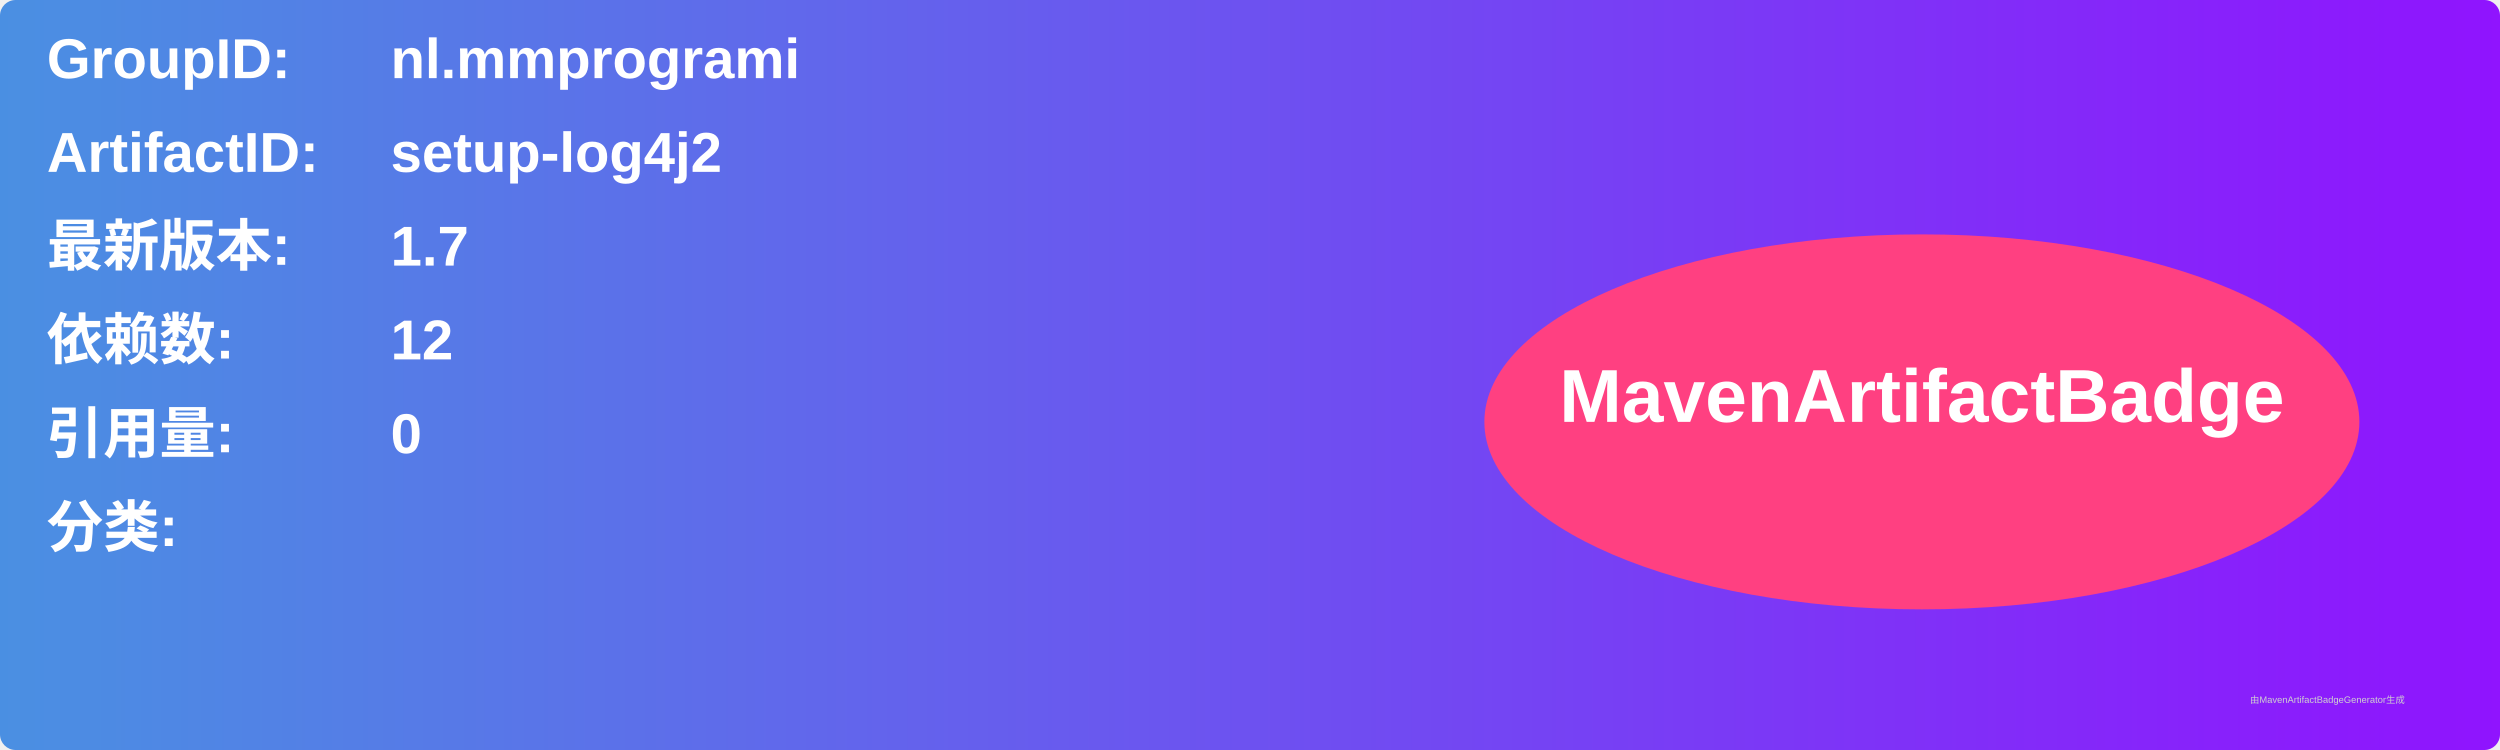
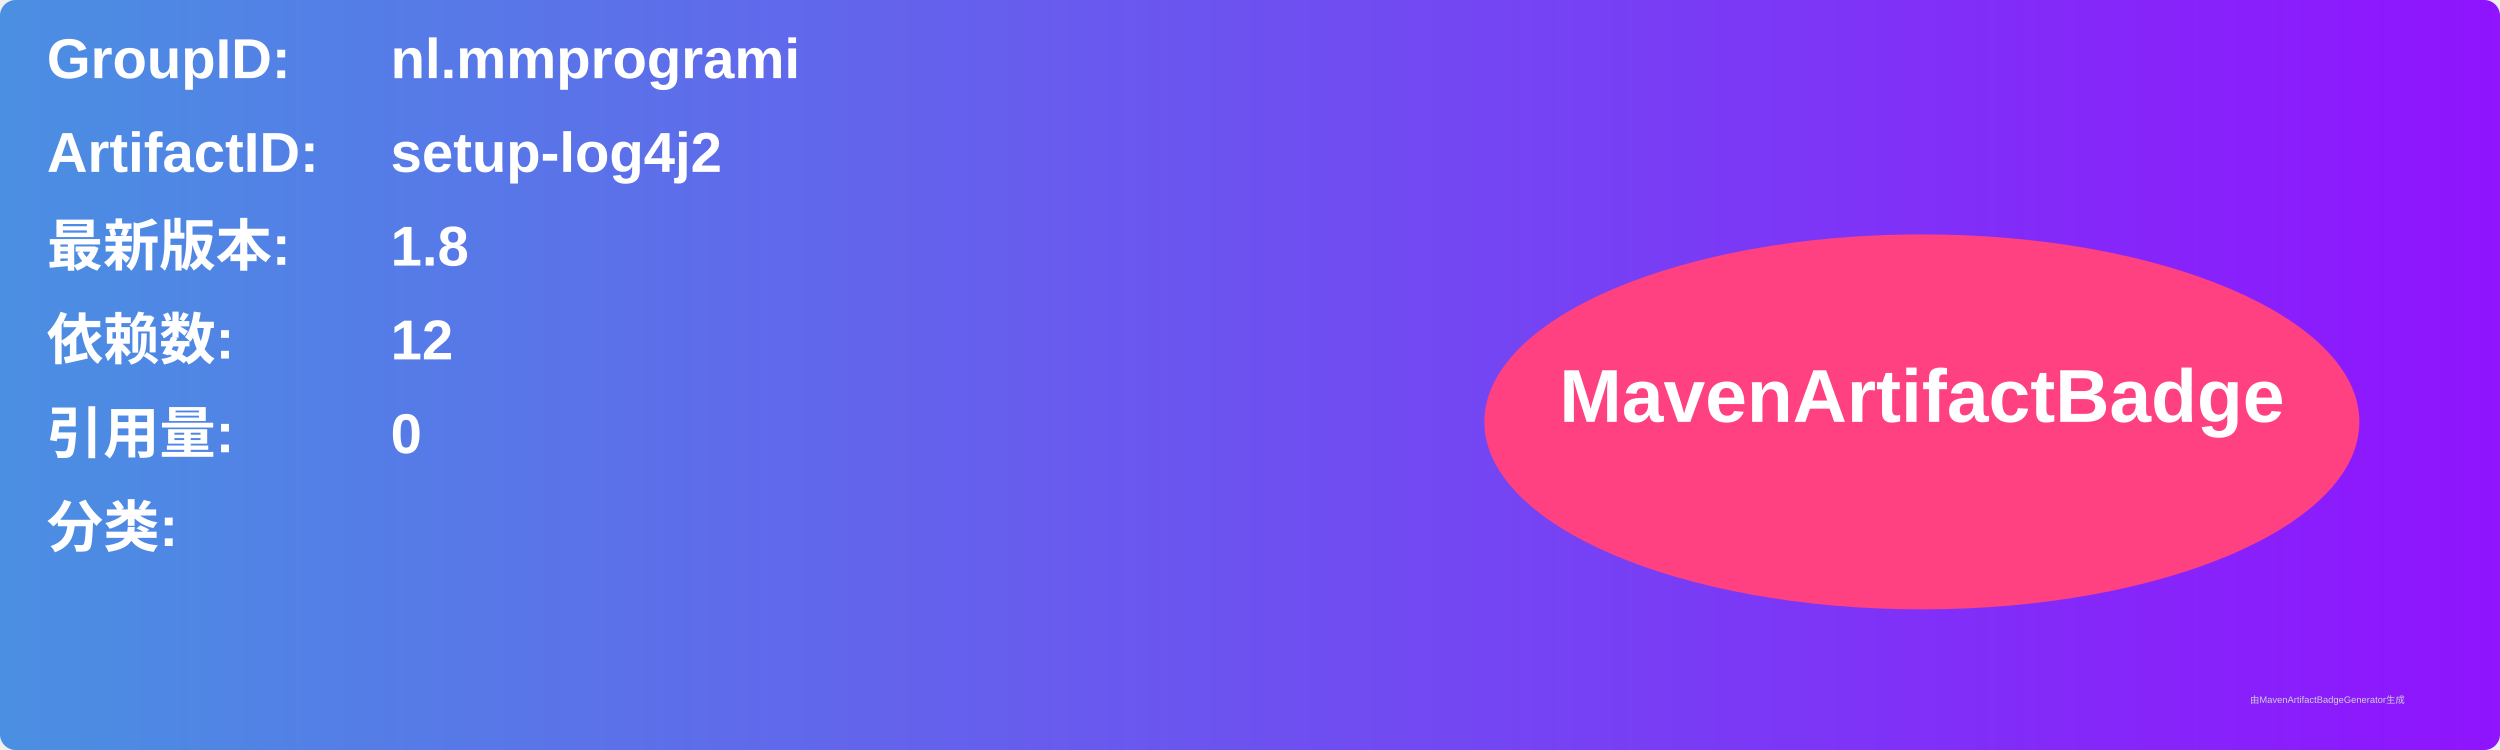
<svg xmlns="http://www.w3.org/2000/svg" width="800" height="240" viewBox="0 0 800 240">
  <linearGradient id="grad" x1="0%" y1="0%" x2="100%" y2="0%">
    <stop offset="0%" stop-color="#4a90e2" />
    <stop offset="100%" stop-color="#9013fe" />
  </linearGradient>
  <rect width="100%" height="100%" rx="5" ry="5" fill="url(#grad)" />
  <g transform="translate(15, 15)">
    <text x="0" y="10" font-family="Arial" font-size="18" fill="white" font-weight="bold" width="260">GroupID:</text>
    <text x="110" y="10" font-family="Arial" font-size="18" fill="white" font-weight="bold" width="460">nl.mmprogrami</text>
    <text x="0" y="40" font-family="Arial" font-size="18" fill="white" font-weight="bold" width="260">ArtifactID:</text>
    <text x="110" y="40" font-family="Arial" font-size="18" fill="white" font-weight="bold" width="460">setup-log4j2</text>
    <text x="0" y="70" font-family="Arial" font-size="18" fill="white" font-weight="bold">最新版本:</text>
    <text x="110" y="70" font-family="Arial" font-size="18" fill="white" font-weight="bold">
-       <tspan font-weight="bold">1.7</tspan>
+       <tspan font-weight="bold">1.8</tspan>
    </text>
    <text x="0" y="100" font-family="Arial" font-size="18" fill="white" font-weight="bold">依赖数: </text>
    <text x="110" y="100" font-family="Arial" font-size="18" fill="white">
      <tspan font-weight="bold">12</tspan>
    </text>
    <text x="0" y="130" font-family="Arial" font-size="18" fill="white" font-weight="bold">引用量: </text>
    <text x="110" y="130" font-family="Arial" font-size="18" fill="white">
      <tspan font-weight="bold">0</tspan>
    </text>
    <text x="0" y="160" font-family="Arial" font-size="18" fill="white" font-weight="bold">分类:</text>
    <text x="10" y="190" font-family="Arial" font-size="10" fill="white">
      <tspan font-weight="bold" />
    </text>
    <ellipse cx="600" cy="120" rx="140" ry="60" fill="#ff4081" />
    <text x="600" y="120" text-anchor="middle" font-family="Arial" font-size="24" fill="white" font-weight="bold">MavenArtifactBadge</text>
  </g>
  <text x="720" y="225" font-family="Arial" font-size="3" fill="#d0d0d0">由MavenArtifactBadgeGenerator生成</text>
</svg>
